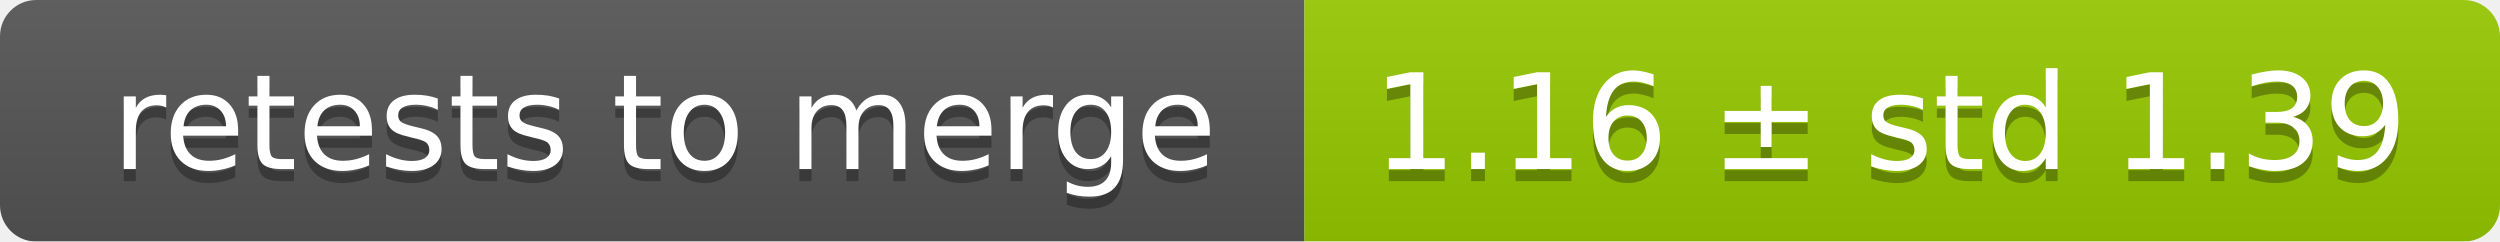
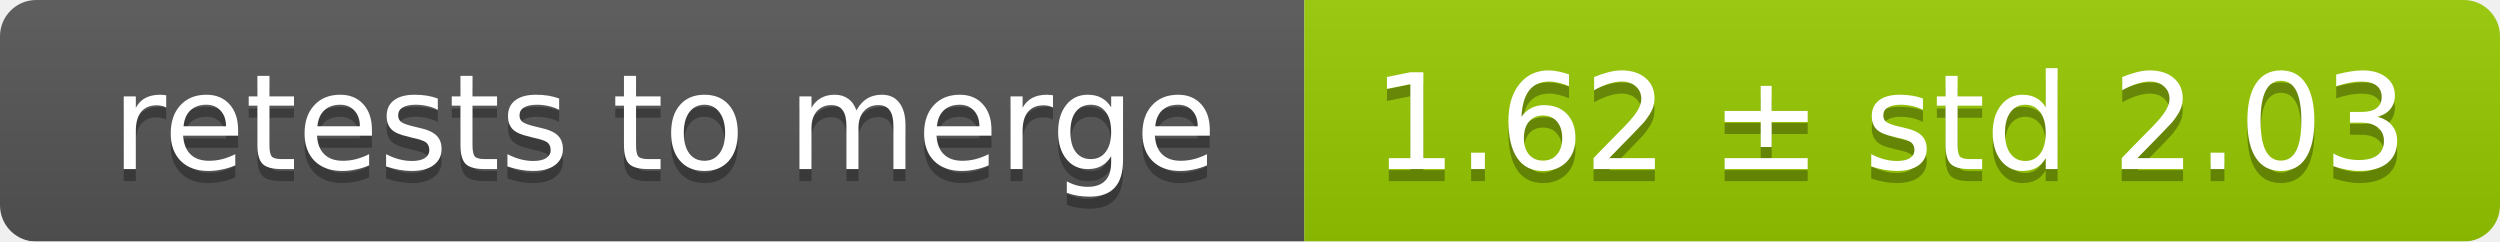
<svg xmlns="http://www.w3.org/2000/svg" width="207" height="20">
  <linearGradient id="smooth" x2="0" y2="100%">
    <stop offset="0" stop-color="#bbb" stop-opacity=".1" />
    <stop offset="1" stop-opacity=".1" />
  </linearGradient>
  <mask id="round">
    <rect width="207" height="20" rx="3" fill="#fff" />
  </mask>
  <g mask="url(#round)">
    <rect width="108" height="20" fill="#555" />
    <rect x="108" width="99" height="20" fill="#97ca00" />
    <rect width="207" height="20" fill="url(#smooth)" />
  </g>
  <g fill="#fff" text-anchor="middle" font-family="DejaVu Sans,Verdana,Geneva,sans-serif" font-size="11">
    <text x="55" y="15" fill="#010101" fill-opacity=".3">retests to merge</text>
    <text x="55" y="14">retests to merge</text>
-     <text x="156.5" y="15" fill="#010101" fill-opacity=".3">1.16 ± std 1.39</text>
-     <text x="156.5" y="14">1.16 ± std 1.39</text>
+     <text x="156.5" y="15" fill="#010101" fill-opacity=".3">1.62 ± std 2.03</text>
+     <text x="156.5" y="14">1.62 ± std 2.03</text>
  </g>
</svg>
